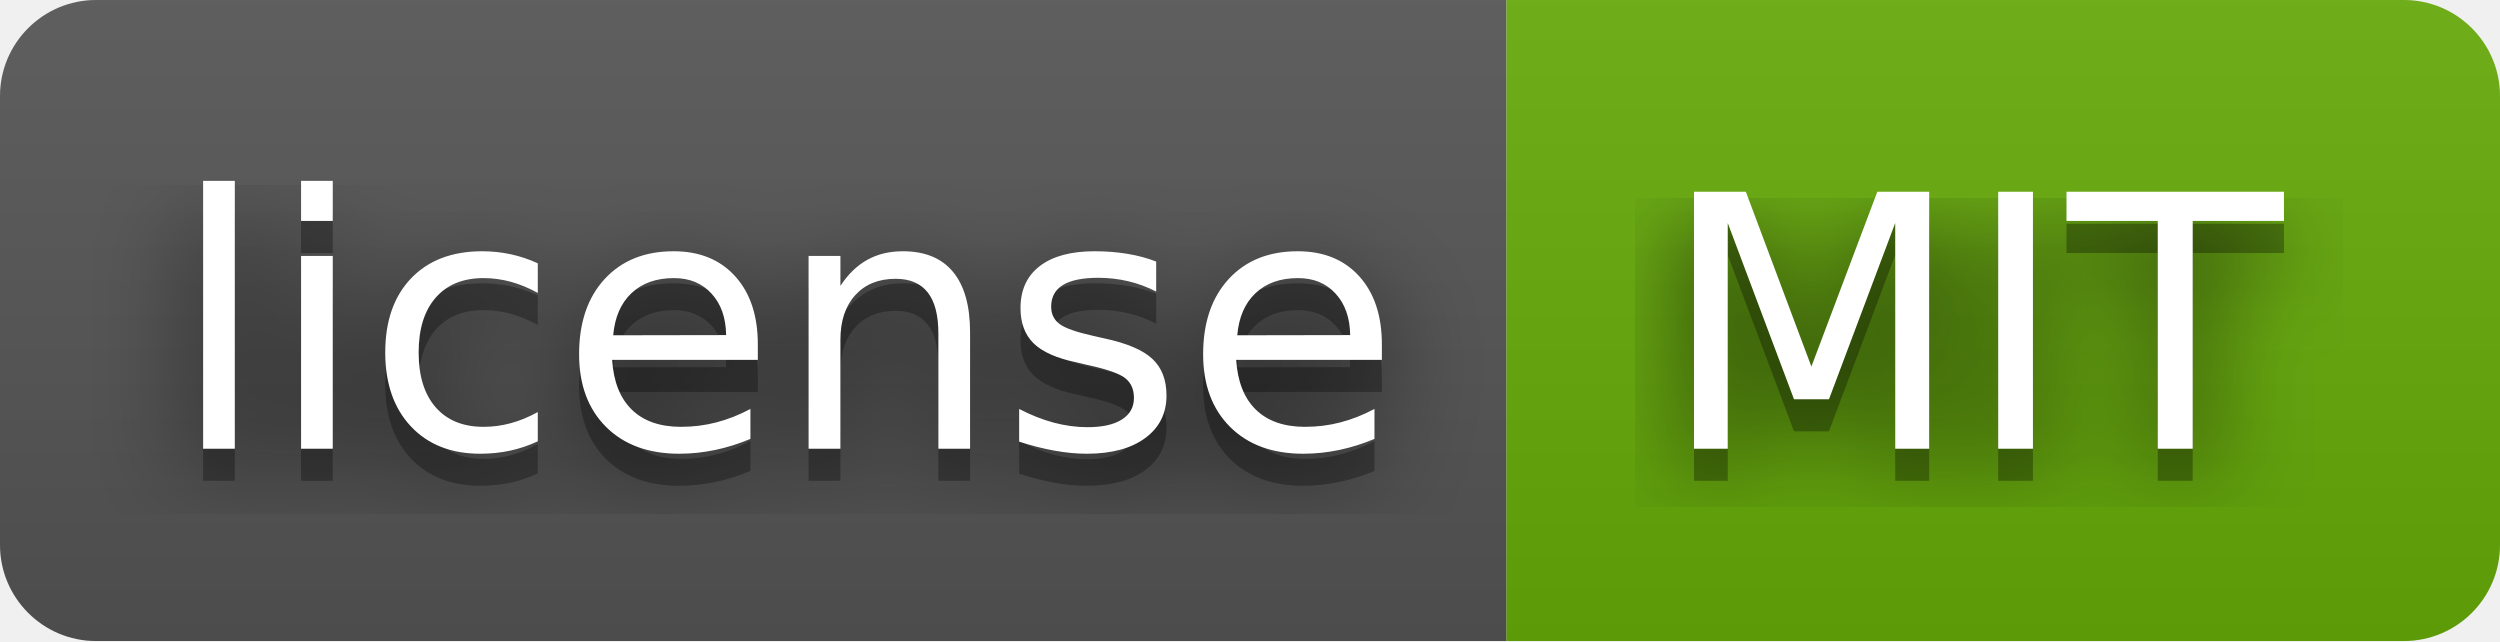
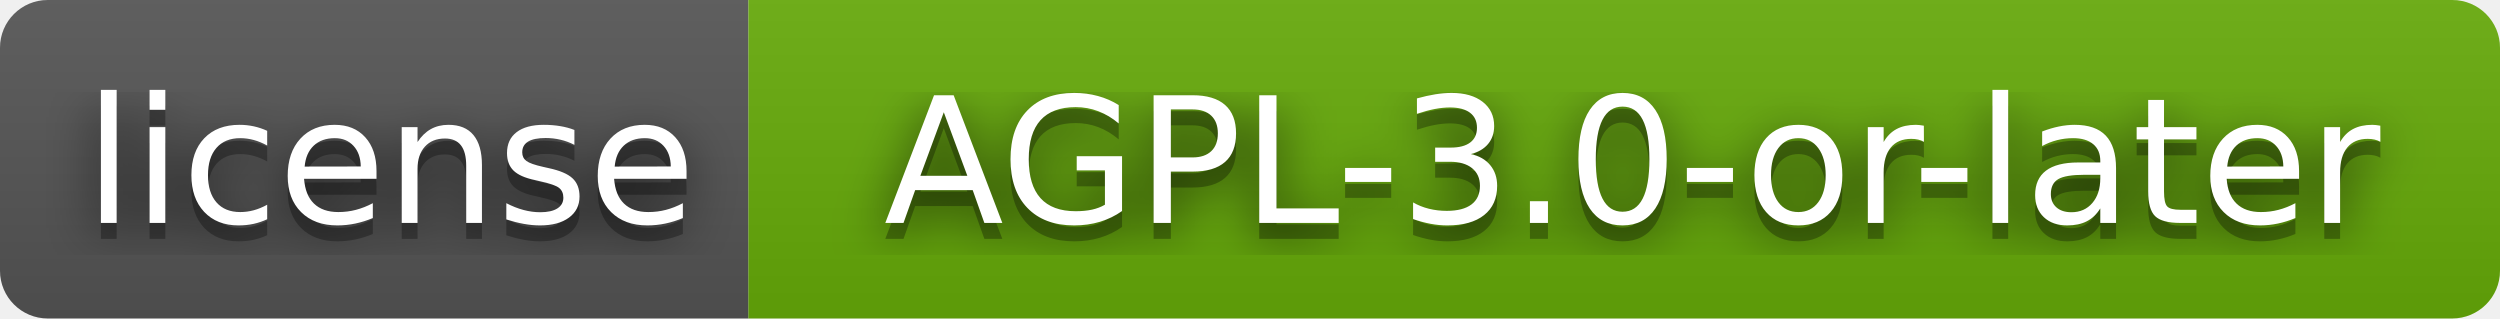
- <svg xmlns="http://www.w3.org/2000/svg" width="78" height="20" role="img" aria-label="license: MIT">
+ <svg xmlns="http://www.w3.org/2000/svg" width="157" height="20" role="img" aria-label="license: AGPL-3.0-or-later">
  <filter id="blur">
    <feGaussianBlur stdDeviation="16" />
  </filter>
  <linearGradient id="s" x2="0" y2="100%">
    <stop offset="0" stop-color="#bbb" stop-opacity=".1" />
    <stop offset="1" stop-opacity=".1" />
  </linearGradient>
  <clipPath id="r">
-     <rect width="78" height="20" rx="3" />
+     <rect width="157" height="20" rx="3" />
  </clipPath>
  <g clip-path="url(#r)">
    <rect width="47" height="20" fill="#555" />
-     <rect x="47" width="31" height="20" fill="#67ac09" />
-     <rect width="78" height="20" fill="url(#s)" />
+     <rect x="47" width="110" height="20" fill="#67ac09" />
+     <rect width="157" height="20" fill="url(#s)" />
  </g>
  <g fill="#fff" text-anchor="middle" font-family="Verdana,Geneva,DejaVu Sans,sans-serif" text-rendering="geometricPrecision" font-size="110">
    <g transform="scale(.1)">
      <g aria-hidden="true" fill="#010101">
        <text x="245" y="150" fill-opacity=".8" filter="url(#blur)" textLength="370">license</text>
        <text x="245" y="150" fill-opacity=".3" textLength="370">license</text>
      </g>
      <text x="245" y="140" textLength="370">license</text>
    </g>
    <g transform="scale(.1)">
      <g aria-hidden="true" fill="#010101">
-         <text x="615" y="150" fill-opacity=".8" filter="url(#blur)" textLength="210">MIT</text>
-         <text x="615" y="150" fill-opacity=".3" textLength="210">MIT</text>
+         <text x="1025" y="150" fill-opacity=".8" filter="url(#blur)" textLength="1000">AGPL-3.0-or-later</text>
+         <text x="1025" y="150" fill-opacity=".3" textLength="1000">AGPL-3.0-or-later</text>
      </g>
-       <text x="615" y="140" textLength="210">MIT</text>
+       <text x="1025" y="140" textLength="1000">AGPL-3.0-or-later</text>
    </g>
  </g>
</svg>
